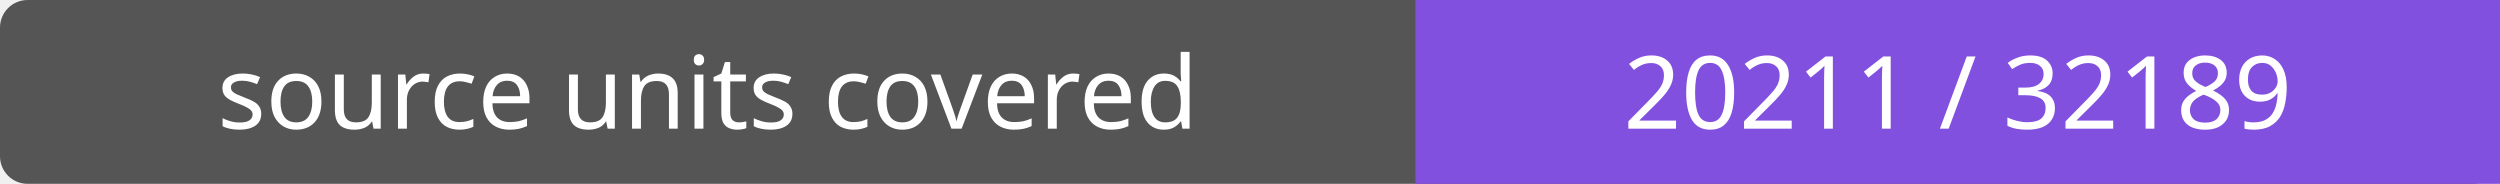
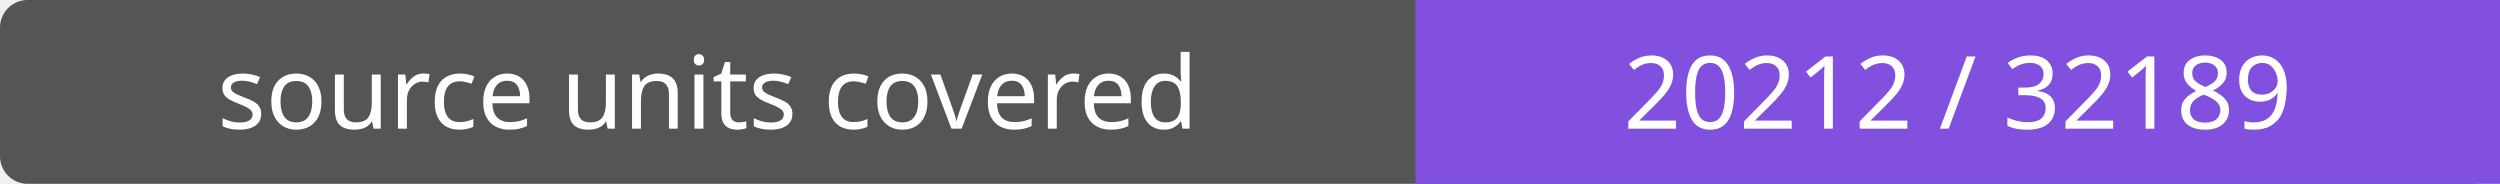
- <svg xmlns="http://www.w3.org/2000/svg" width="272" height="20" role="img" aria-label="source units covered: 20211 / 32189">
+ <svg xmlns="http://www.w3.org/2000/svg" width="272" height="20" role="img" aria-label="source units covered: 20212 / 32189">
  <rect width="272" height="20" rx="3" fill="#555" />
  <path fill="#8250df" d="M154 0h118v20H154z" />
  <g fill="#fff" text-anchor="middle" font-family="Verdana,sans-serif" font-size="11">
    <text x="77.0" y="14">source units covered</text>
-     <text x="213.0" y="14">20211 / 32189</text>
+     <text x="213.0" y="14">20212 / 32189</text>
  </g>
</svg>
